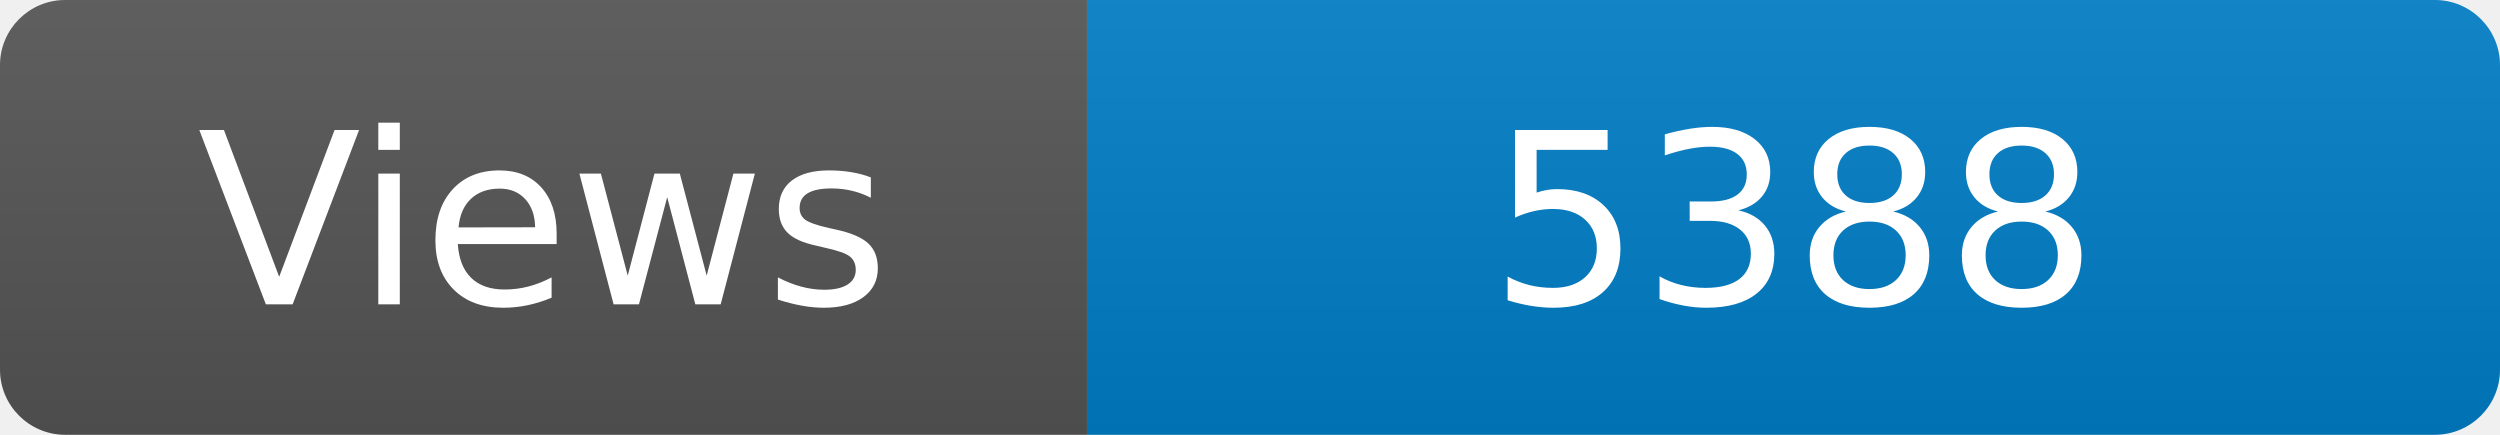
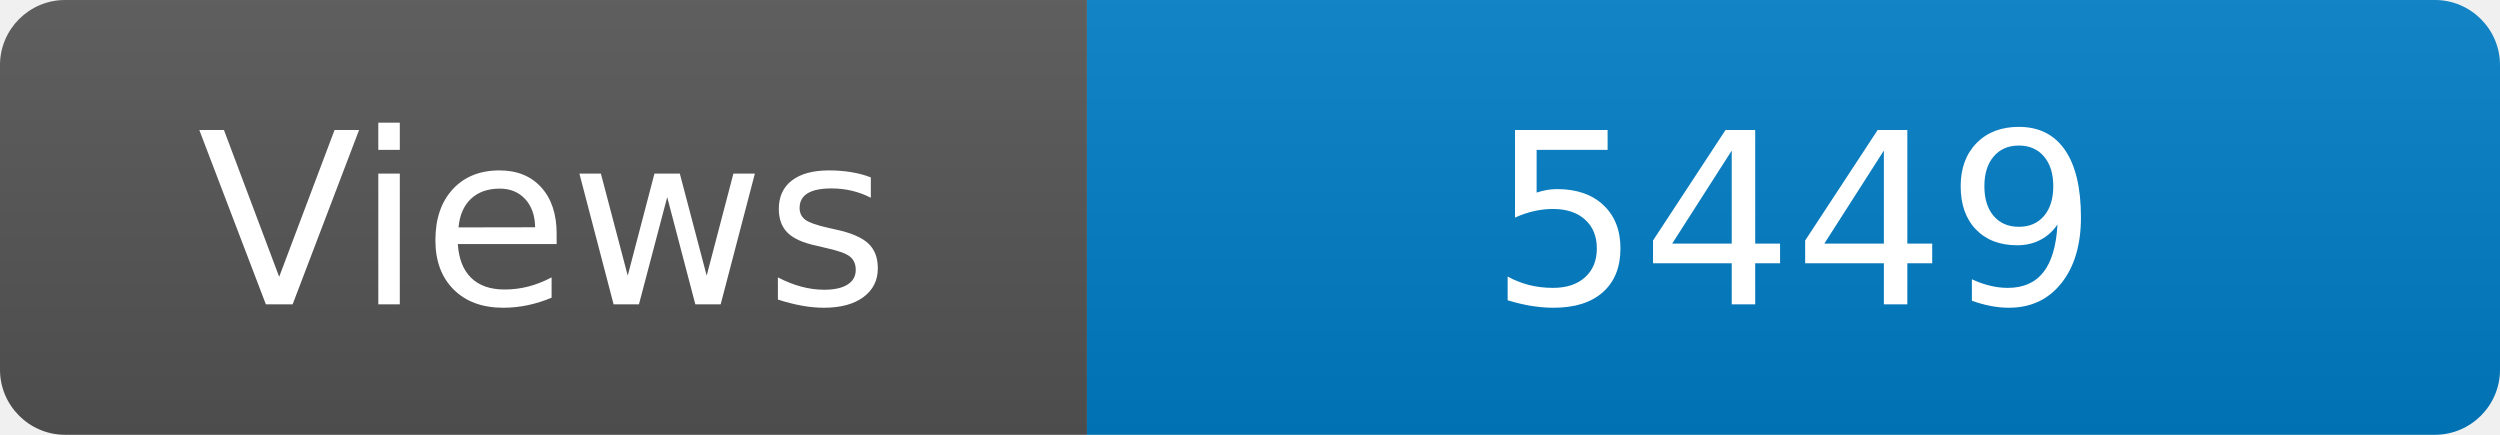
<svg xmlns="http://www.w3.org/2000/svg" width="115" height="20" role="img" aria-label="Maintained?: yes">
  <linearGradient id="s" x2="0" y2="100%">
    <stop offset="0" stop-color="#bbb" stop-opacity=".1" />
    <stop offset="1" stop-opacity=".1" />
  </linearGradient>
  <clipPath id="r">
    <rect width="115" height="20" rx="3" fill="#fff" />
  </clipPath>
  <g clip-path="url(#r)">
    <rect width="50" height="20" fill="#555" />
    <rect x="50" width="160" height="20" fill="#007ec6" />
    <rect width="115" height="20" fill="url(#s)" />
  </g>
  <g fill="#fff" text-anchor="middle" font-family="Verdana,Geneva,DejaVu Sans,sans-serif" font-size="110">
    <text x="250" y="140" transform="scale(.1)" fill="#fff">Views</text>
-     <text x="825" y="140" transform="scale(.1)" fill="#fff">5388</text>
+     <text x="825" y="140" transform="scale(.1)" fill="#fff">5449</text>
  </g>
</svg>
